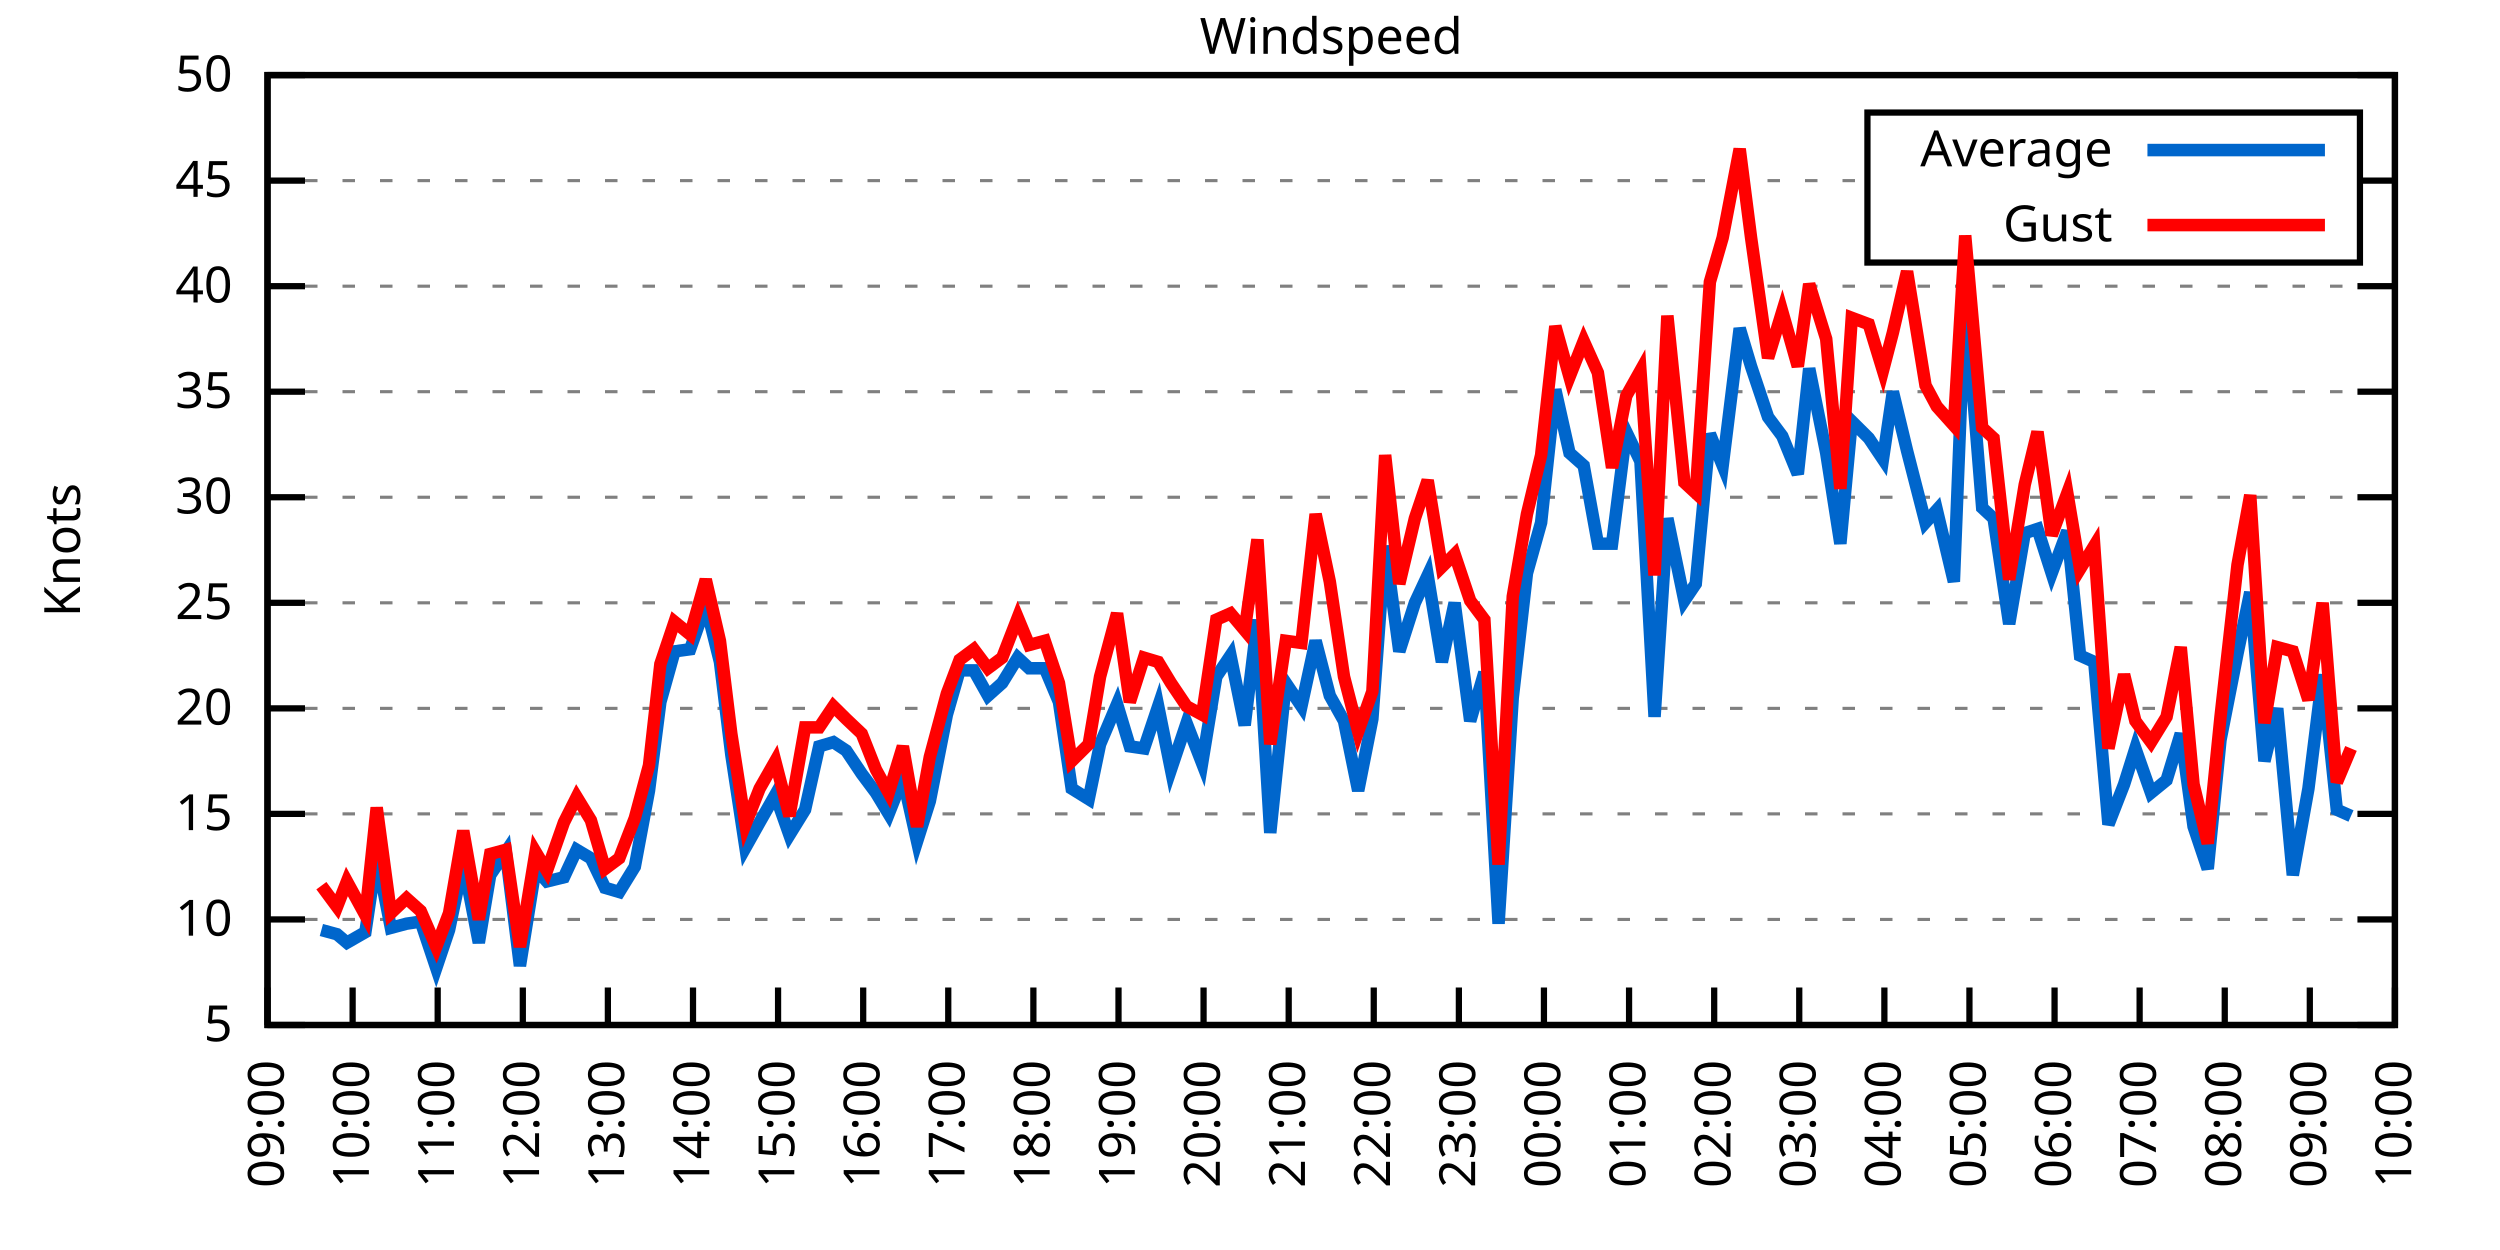
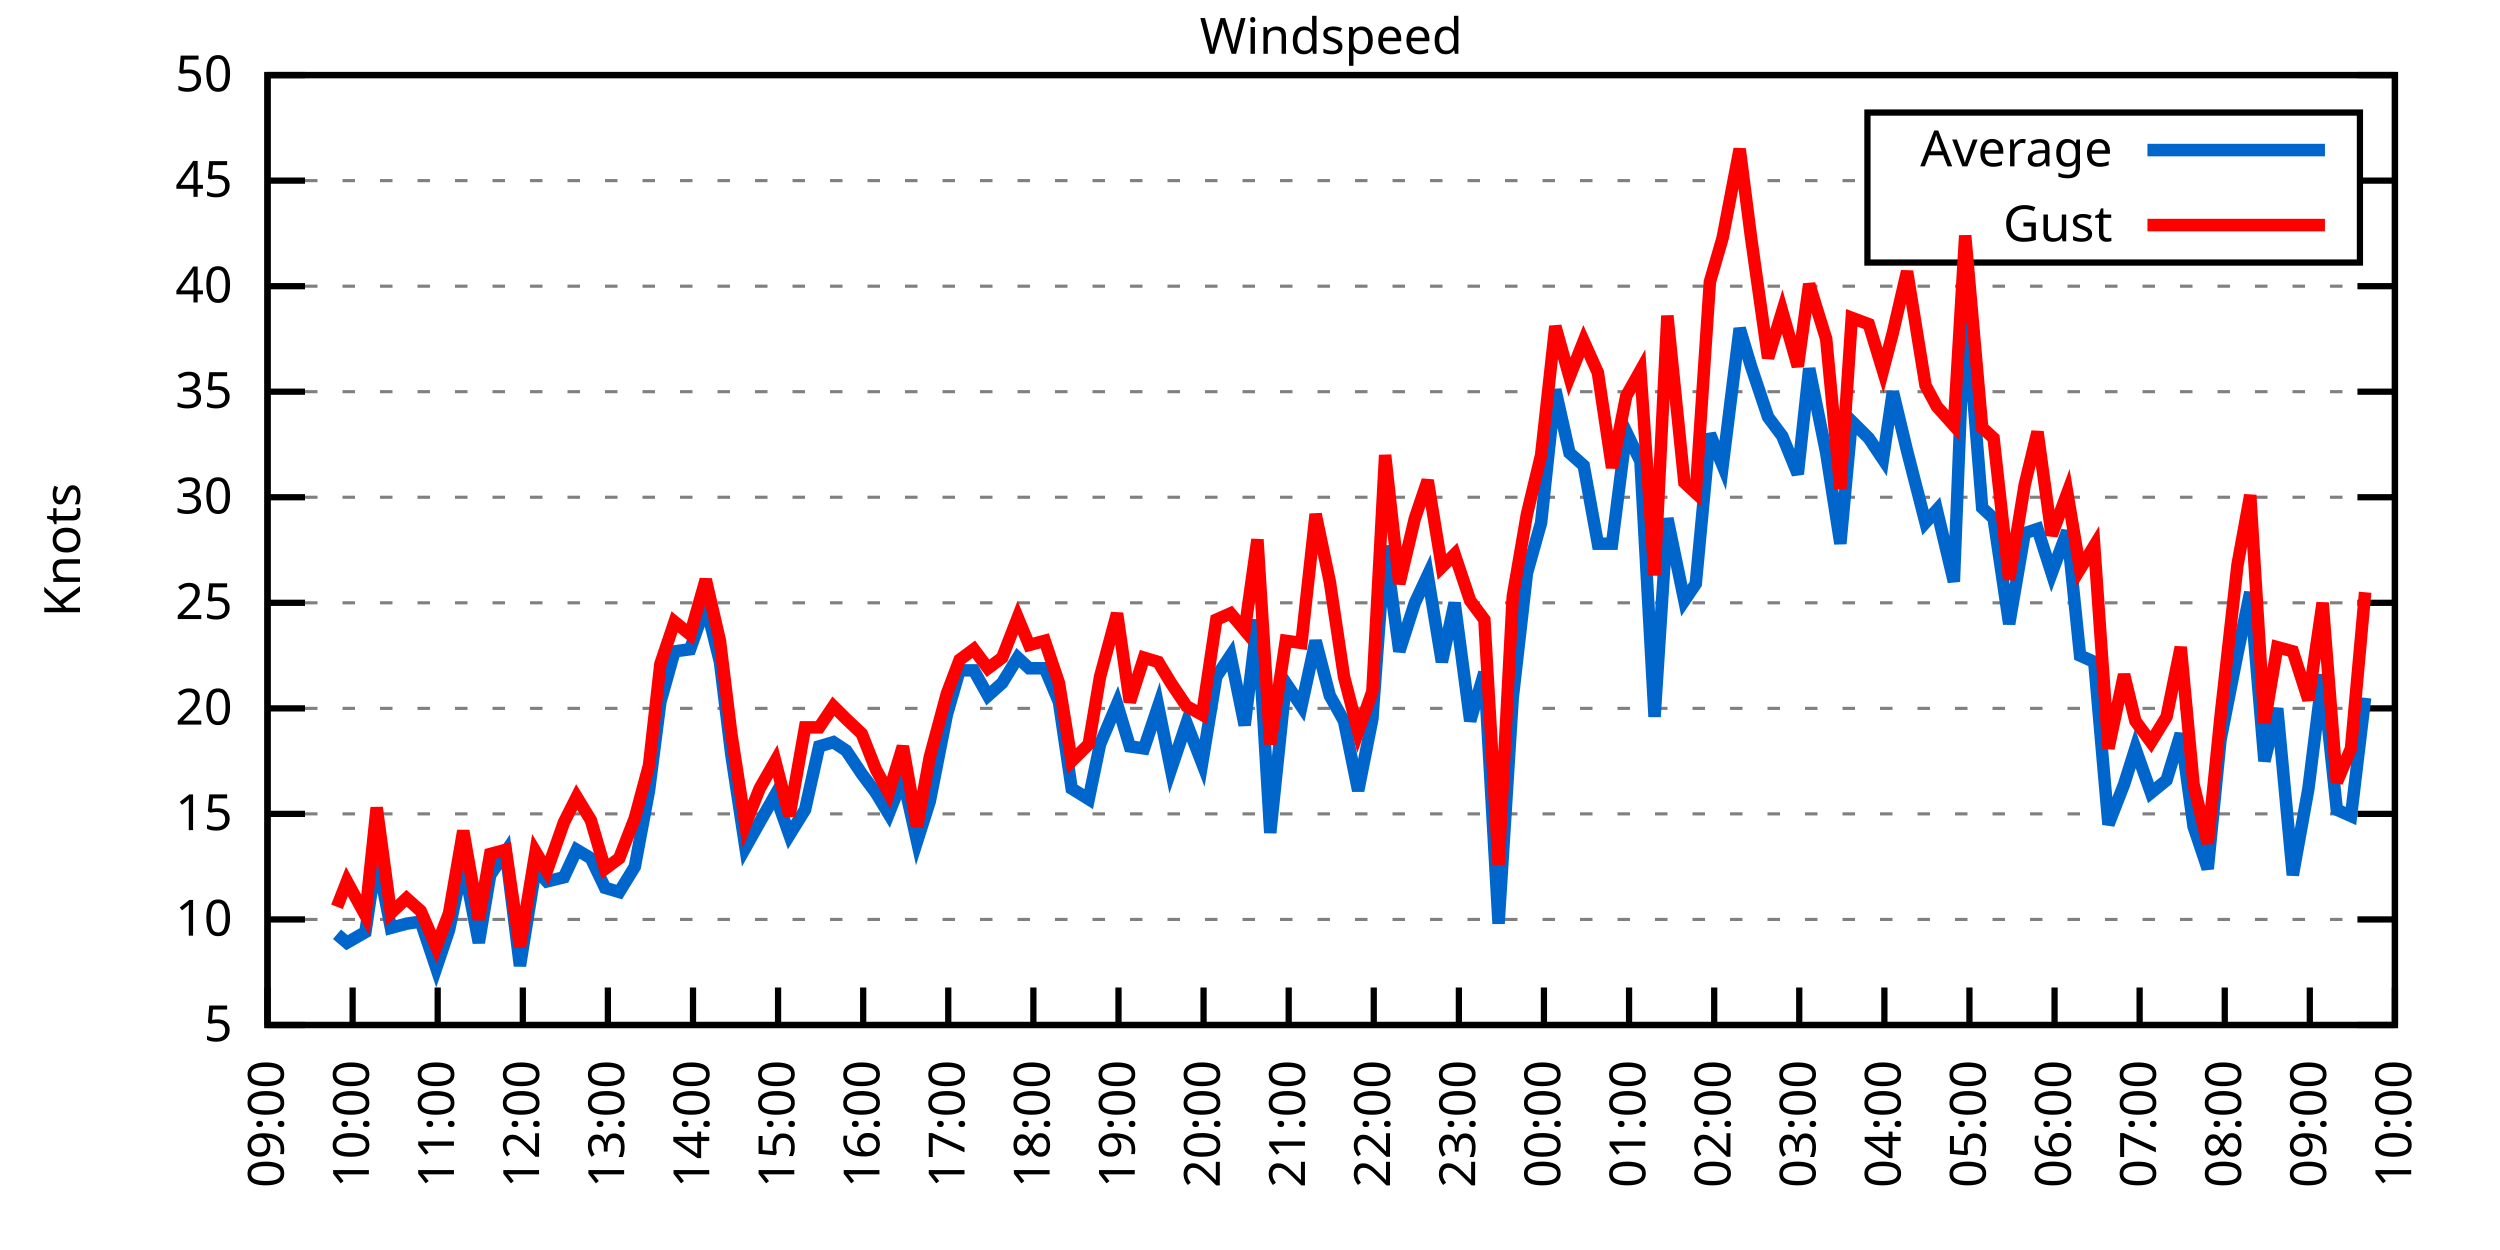
<svg xmlns="http://www.w3.org/2000/svg" xmlns:xlink="http://www.w3.org/1999/xlink" width="400" height="200" viewBox="0 0 400 200">
  <g id="gnuplot_canvas">
    <rect x="0" y="0" width="400" height="200" fill="none" />
    <defs>
      <circle id="gpDot" r="0.5" stroke-width="0.5" stroke="currentColor" />
      <path id="gpPt0" stroke-width="0.333" stroke="currentColor" d="M-1,0 h2 M0,-1 v2" />
      <path id="gpPt1" stroke-width="0.333" stroke="currentColor" d="M-1,-1 L1,1 M1,-1 L-1,1" />
      <path id="gpPt2" stroke-width="0.333" stroke="currentColor" d="M-1,0 L1,0 M0,-1 L0,1 M-1,-1 L1,1 M-1,1 L1,-1" />
      <rect id="gpPt3" stroke-width="0.333" stroke="currentColor" x="-1" y="-1" width="2" height="2" />
      <rect id="gpPt4" stroke-width="0.333" stroke="currentColor" fill="currentColor" x="-1" y="-1" width="2" height="2" />
      <circle id="gpPt5" stroke-width="0.333" stroke="currentColor" cx="0" cy="0" r="1" />
      <use xlink:href="#gpPt5" id="gpPt6" fill="currentColor" stroke="none" />
      <path id="gpPt7" stroke-width="0.333" stroke="currentColor" d="M0,-1.33 L-1.33,0.67 L1.33,0.67 z" />
      <use xlink:href="#gpPt7" id="gpPt8" fill="currentColor" stroke="none" />
      <use xlink:href="#gpPt7" id="gpPt9" stroke="currentColor" transform="rotate(180)" />
      <use xlink:href="#gpPt9" id="gpPt10" fill="currentColor" stroke="none" />
      <use xlink:href="#gpPt3" id="gpPt11" stroke="currentColor" transform="rotate(45)" />
      <use xlink:href="#gpPt11" id="gpPt12" fill="currentColor" stroke="none" />
      <path id="gpPt13" stroke-width="0.333" stroke="currentColor" d="M0,1.330 L1.265,0.411 L0.782,-1.067 L-0.782,-1.076 L-1.265,0.411 z" />
      <use xlink:href="#gpPt13" id="gpPt14" fill="currentColor" stroke="none" />
      <filter id="textbox" filterUnits="objectBoundingBox" x="0" y="0" height="1" width="1">
        <feFlood flood-color="white" flood-opacity="1" result="bgnd" />
        <feComposite in="SourceGraphic" in2="bgnd" operator="atop" />
      </filter>
      <filter id="greybox" filterUnits="objectBoundingBox" x="0" y="0" height="1" width="1">
        <feFlood flood-color="lightgrey" flood-opacity="1" result="grey" />
        <feComposite in="SourceGraphic" in2="grey" operator="atop" />
      </filter>
    </defs>
    <g fill="none" color="white" stroke="currentColor" stroke-width="1.00" stroke-linecap="butt" stroke-linejoin="miter">
</g>
    <g fill="none" color="black" stroke="currentColor" stroke-width="1.00" stroke-linecap="butt" stroke-linejoin="miter">
      <g stroke="none" shape-rendering="crispEdges">
        <polygon fill="rgb(255, 255, 255)" points="42.80,164.00 383.18,164.00 383.18,12.02 42.80,12.02 " />
      </g>
    </g>
    <g fill="none" color="black" stroke="currentColor" stroke-width="1.00" stroke-linecap="butt" stroke-linejoin="miter">
</g>
    <g fill="none" color="black" stroke="black" stroke-width="0.50" stroke-linecap="butt" stroke-linejoin="miter">
</g>
    <g fill="none" color="gray" stroke="currentColor" stroke-width="0.50" stroke-linecap="butt" stroke-linejoin="miter">
      <path stroke="gray" stroke-dasharray="2,4" class="gridline" d="M42.80,164.00 L383.19,164.00  " />
    </g>
    <g fill="none" color="gray" stroke="gray" stroke-width="1.00" stroke-linecap="butt" stroke-linejoin="miter">
</g>
    <g fill="none" color="black" stroke="currentColor" stroke-width="1.00" stroke-linecap="butt" stroke-linejoin="miter">
      <path stroke="black" d="M42.80,164.00 L48.80,164.00 M383.19,164.00 L377.19,164.00  " />
      <g transform="translate(37.20,166.60)" stroke="none" fill="black" font-family="Sans" font-size="8.00" text-anchor="end">
        <text>
          <tspan font-family="Sans"> 5</tspan>
        </text>
      </g>
    </g>
    <g fill="none" color="black" stroke="currentColor" stroke-width="1.00" stroke-linecap="butt" stroke-linejoin="miter">
</g>
    <g fill="none" color="black" stroke="black" stroke-width="0.50" stroke-linecap="butt" stroke-linejoin="miter">
</g>
    <g fill="none" color="gray" stroke="currentColor" stroke-width="0.50" stroke-linecap="butt" stroke-linejoin="miter">
      <path stroke="gray" stroke-dasharray="2,4" class="gridline" d="M42.80,147.11 L383.19,147.11  " />
    </g>
    <g fill="none" color="gray" stroke="gray" stroke-width="1.00" stroke-linecap="butt" stroke-linejoin="miter">
</g>
    <g fill="none" color="black" stroke="currentColor" stroke-width="1.00" stroke-linecap="butt" stroke-linejoin="miter">
      <path stroke="black" d="M42.80,147.11 L48.80,147.11 M383.19,147.11 L377.19,147.11  " />
      <g transform="translate(37.20,149.71)" stroke="none" fill="black" font-family="Sans" font-size="8.00" text-anchor="end">
        <text>
          <tspan font-family="Sans"> 10</tspan>
        </text>
      </g>
    </g>
    <g fill="none" color="black" stroke="currentColor" stroke-width="1.00" stroke-linecap="butt" stroke-linejoin="miter">
</g>
    <g fill="none" color="black" stroke="black" stroke-width="0.50" stroke-linecap="butt" stroke-linejoin="miter">
</g>
    <g fill="none" color="gray" stroke="currentColor" stroke-width="0.50" stroke-linecap="butt" stroke-linejoin="miter">
      <path stroke="gray" stroke-dasharray="2,4" class="gridline" d="M42.80,130.22 L383.19,130.22  " />
    </g>
    <g fill="none" color="gray" stroke="gray" stroke-width="1.00" stroke-linecap="butt" stroke-linejoin="miter">
</g>
    <g fill="none" color="black" stroke="currentColor" stroke-width="1.00" stroke-linecap="butt" stroke-linejoin="miter">
      <path stroke="black" d="M42.80,130.22 L48.80,130.22 M383.19,130.22 L377.19,130.22  " />
      <g transform="translate(37.20,132.82)" stroke="none" fill="black" font-family="Sans" font-size="8.00" text-anchor="end">
        <text>
          <tspan font-family="Sans"> 15</tspan>
        </text>
      </g>
    </g>
    <g fill="none" color="black" stroke="currentColor" stroke-width="1.00" stroke-linecap="butt" stroke-linejoin="miter">
</g>
    <g fill="none" color="black" stroke="black" stroke-width="0.50" stroke-linecap="butt" stroke-linejoin="miter">
</g>
    <g fill="none" color="gray" stroke="currentColor" stroke-width="0.50" stroke-linecap="butt" stroke-linejoin="miter">
      <path stroke="gray" stroke-dasharray="2,4" class="gridline" d="M42.80,113.34 L383.19,113.34  " />
    </g>
    <g fill="none" color="gray" stroke="gray" stroke-width="1.00" stroke-linecap="butt" stroke-linejoin="miter">
</g>
    <g fill="none" color="black" stroke="currentColor" stroke-width="1.00" stroke-linecap="butt" stroke-linejoin="miter">
      <path stroke="black" d="M42.80,113.34 L48.80,113.34 M383.19,113.34 L377.19,113.34  " />
      <g transform="translate(37.20,115.94)" stroke="none" fill="black" font-family="Sans" font-size="8.00" text-anchor="end">
        <text>
          <tspan font-family="Sans"> 20</tspan>
        </text>
      </g>
    </g>
    <g fill="none" color="black" stroke="currentColor" stroke-width="1.00" stroke-linecap="butt" stroke-linejoin="miter">
</g>
    <g fill="none" color="black" stroke="black" stroke-width="0.50" stroke-linecap="butt" stroke-linejoin="miter">
</g>
    <g fill="none" color="gray" stroke="currentColor" stroke-width="0.50" stroke-linecap="butt" stroke-linejoin="miter">
      <path stroke="gray" stroke-dasharray="2,4" class="gridline" d="M42.80,96.45 L383.19,96.45  " />
    </g>
    <g fill="none" color="gray" stroke="gray" stroke-width="1.00" stroke-linecap="butt" stroke-linejoin="miter">
</g>
    <g fill="none" color="black" stroke="currentColor" stroke-width="1.00" stroke-linecap="butt" stroke-linejoin="miter">
      <path stroke="black" d="M42.80,96.45 L48.80,96.45 M383.19,96.45 L377.19,96.45  " />
      <g transform="translate(37.20,99.05)" stroke="none" fill="black" font-family="Sans" font-size="8.00" text-anchor="end">
        <text>
          <tspan font-family="Sans"> 25</tspan>
        </text>
      </g>
    </g>
    <g fill="none" color="black" stroke="currentColor" stroke-width="1.00" stroke-linecap="butt" stroke-linejoin="miter">
</g>
    <g fill="none" color="black" stroke="black" stroke-width="0.50" stroke-linecap="butt" stroke-linejoin="miter">
</g>
    <g fill="none" color="gray" stroke="currentColor" stroke-width="0.50" stroke-linecap="butt" stroke-linejoin="miter">
      <path stroke="gray" stroke-dasharray="2,4" class="gridline" d="M42.80,79.56 L383.19,79.56  " />
    </g>
    <g fill="none" color="gray" stroke="gray" stroke-width="1.00" stroke-linecap="butt" stroke-linejoin="miter">
</g>
    <g fill="none" color="black" stroke="currentColor" stroke-width="1.00" stroke-linecap="butt" stroke-linejoin="miter">
      <path stroke="black" d="M42.80,79.56 L48.80,79.56 M383.19,79.56 L377.19,79.56  " />
      <g transform="translate(37.20,82.16)" stroke="none" fill="black" font-family="Sans" font-size="8.00" text-anchor="end">
        <text>
          <tspan font-family="Sans"> 30</tspan>
        </text>
      </g>
    </g>
    <g fill="none" color="black" stroke="currentColor" stroke-width="1.00" stroke-linecap="butt" stroke-linejoin="miter">
</g>
    <g fill="none" color="black" stroke="black" stroke-width="0.50" stroke-linecap="butt" stroke-linejoin="miter">
</g>
    <g fill="none" color="gray" stroke="currentColor" stroke-width="0.50" stroke-linecap="butt" stroke-linejoin="miter">
      <path stroke="gray" stroke-dasharray="2,4" class="gridline" d="M42.80,62.67 L383.19,62.67  " />
    </g>
    <g fill="none" color="gray" stroke="gray" stroke-width="1.00" stroke-linecap="butt" stroke-linejoin="miter">
</g>
    <g fill="none" color="black" stroke="currentColor" stroke-width="1.00" stroke-linecap="butt" stroke-linejoin="miter">
      <path stroke="black" d="M42.80,62.67 L48.80,62.67 M383.19,62.67 L377.19,62.67  " />
      <g transform="translate(37.20,65.27)" stroke="none" fill="black" font-family="Sans" font-size="8.00" text-anchor="end">
        <text>
          <tspan font-family="Sans"> 35</tspan>
        </text>
      </g>
    </g>
    <g fill="none" color="black" stroke="currentColor" stroke-width="1.00" stroke-linecap="butt" stroke-linejoin="miter">
</g>
    <g fill="none" color="black" stroke="black" stroke-width="0.50" stroke-linecap="butt" stroke-linejoin="miter">
</g>
    <g fill="none" color="gray" stroke="currentColor" stroke-width="0.50" stroke-linecap="butt" stroke-linejoin="miter">
      <path stroke="gray" stroke-dasharray="2,4" class="gridline" d="M42.80,45.79 L383.19,45.79  " />
    </g>
    <g fill="none" color="gray" stroke="gray" stroke-width="1.00" stroke-linecap="butt" stroke-linejoin="miter">
</g>
    <g fill="none" color="black" stroke="currentColor" stroke-width="1.00" stroke-linecap="butt" stroke-linejoin="miter">
      <path stroke="black" d="M42.80,45.79 L48.80,45.79 M383.19,45.79 L377.19,45.79  " />
      <g transform="translate(37.20,48.39)" stroke="none" fill="black" font-family="Sans" font-size="8.00" text-anchor="end">
        <text>
          <tspan font-family="Sans"> 40</tspan>
        </text>
      </g>
    </g>
    <g fill="none" color="black" stroke="currentColor" stroke-width="1.00" stroke-linecap="butt" stroke-linejoin="miter">
</g>
    <g fill="none" color="black" stroke="black" stroke-width="0.50" stroke-linecap="butt" stroke-linejoin="miter">
</g>
    <g fill="none" color="gray" stroke="currentColor" stroke-width="0.50" stroke-linecap="butt" stroke-linejoin="miter">
      <path stroke="gray" stroke-dasharray="2,4" class="gridline" d="M42.80,28.90 L298.79,28.90 M377.59,28.90 L383.19,28.90  " />
    </g>
    <g fill="none" color="gray" stroke="gray" stroke-width="1.00" stroke-linecap="butt" stroke-linejoin="miter">
</g>
    <g fill="none" color="black" stroke="currentColor" stroke-width="1.00" stroke-linecap="butt" stroke-linejoin="miter">
      <path stroke="black" d="M42.80,28.90 L48.80,28.90 M383.19,28.90 L377.19,28.90  " />
      <g transform="translate(37.20,31.50)" stroke="none" fill="black" font-family="Sans" font-size="8.00" text-anchor="end">
        <text>
          <tspan font-family="Sans"> 45</tspan>
        </text>
      </g>
    </g>
    <g fill="none" color="black" stroke="currentColor" stroke-width="1.00" stroke-linecap="butt" stroke-linejoin="miter">
</g>
    <g fill="none" color="black" stroke="black" stroke-width="0.50" stroke-linecap="butt" stroke-linejoin="miter">
</g>
    <g fill="none" color="gray" stroke="currentColor" stroke-width="0.50" stroke-linecap="butt" stroke-linejoin="miter">
      <path stroke="gray" stroke-dasharray="2,4" class="gridline" d="M42.80,12.01 L383.19,12.01  " />
    </g>
    <g fill="none" color="gray" stroke="gray" stroke-width="1.00" stroke-linecap="butt" stroke-linejoin="miter">
</g>
    <g fill="none" color="black" stroke="currentColor" stroke-width="1.00" stroke-linecap="butt" stroke-linejoin="miter">
      <path stroke="black" d="M42.80,12.01 L48.80,12.01 M383.19,12.01 L377.19,12.01  " />
      <g transform="translate(37.20,14.61)" stroke="none" fill="black" font-family="Sans" font-size="8.00" text-anchor="end">
        <text>
          <tspan font-family="Sans"> 50</tspan>
        </text>
      </g>
    </g>
    <g fill="none" color="black" stroke="currentColor" stroke-width="1.00" stroke-linecap="butt" stroke-linejoin="miter">
      <path stroke="black" d="M42.80,164.00 L42.80,158.00  " />
      <g transform="translate(45.40,169.60) rotate(270.00)" stroke="none" fill="black" font-family="Sans" font-size="8.00" text-anchor="end">
        <text>
          <tspan font-family="Sans">09:00</tspan>
        </text>
      </g>
    </g>
    <g fill="none" color="black" stroke="currentColor" stroke-width="1.00" stroke-linecap="butt" stroke-linejoin="miter">
      <path stroke="black" d="M56.42,164.00 L56.42,158.00  " />
      <g transform="translate(59.02,169.60) rotate(270.00)" stroke="none" fill="black" font-family="Sans" font-size="8.00" text-anchor="end">
        <text>
          <tspan font-family="Sans">10:00</tspan>
        </text>
      </g>
    </g>
    <g fill="none" color="black" stroke="currentColor" stroke-width="1.00" stroke-linecap="butt" stroke-linejoin="miter">
      <path stroke="black" d="M70.03,164.00 L70.03,158.00  " />
      <g transform="translate(72.63,169.60) rotate(270.00)" stroke="none" fill="black" font-family="Sans" font-size="8.00" text-anchor="end">
        <text>
          <tspan font-family="Sans">11:00</tspan>
        </text>
      </g>
    </g>
    <g fill="none" color="black" stroke="currentColor" stroke-width="1.00" stroke-linecap="butt" stroke-linejoin="miter">
      <path stroke="black" d="M83.65,164.00 L83.65,158.00  " />
      <g transform="translate(86.25,169.60) rotate(270.00)" stroke="none" fill="black" font-family="Sans" font-size="8.00" text-anchor="end">
        <text>
          <tspan font-family="Sans">12:00</tspan>
        </text>
      </g>
    </g>
    <g fill="none" color="black" stroke="currentColor" stroke-width="1.00" stroke-linecap="butt" stroke-linejoin="miter">
      <path stroke="black" d="M97.26,164.00 L97.26,158.00  " />
      <g transform="translate(99.86,169.60) rotate(270.00)" stroke="none" fill="black" font-family="Sans" font-size="8.00" text-anchor="end">
        <text>
          <tspan font-family="Sans">13:00</tspan>
        </text>
      </g>
    </g>
    <g fill="none" color="black" stroke="currentColor" stroke-width="1.00" stroke-linecap="butt" stroke-linejoin="miter">
      <path stroke="black" d="M110.88,164.00 L110.88,158.00  " />
      <g transform="translate(113.48,169.60) rotate(270.00)" stroke="none" fill="black" font-family="Sans" font-size="8.00" text-anchor="end">
        <text>
          <tspan font-family="Sans">14:00</tspan>
        </text>
      </g>
    </g>
    <g fill="none" color="black" stroke="currentColor" stroke-width="1.00" stroke-linecap="butt" stroke-linejoin="miter">
      <path stroke="black" d="M124.49,164.00 L124.49,158.00  " />
      <g transform="translate(127.09,169.60) rotate(270.00)" stroke="none" fill="black" font-family="Sans" font-size="8.00" text-anchor="end">
        <text>
          <tspan font-family="Sans">15:00</tspan>
        </text>
      </g>
    </g>
    <g fill="none" color="black" stroke="currentColor" stroke-width="1.00" stroke-linecap="butt" stroke-linejoin="miter">
      <path stroke="black" d="M138.11,164.00 L138.11,158.00  " />
      <g transform="translate(140.71,169.60) rotate(270.00)" stroke="none" fill="black" font-family="Sans" font-size="8.00" text-anchor="end">
        <text>
          <tspan font-family="Sans">16:00</tspan>
        </text>
      </g>
    </g>
    <g fill="none" color="black" stroke="currentColor" stroke-width="1.00" stroke-linecap="butt" stroke-linejoin="miter">
      <path stroke="black" d="M151.72,164.00 L151.72,158.00  " />
      <g transform="translate(154.32,169.60) rotate(270.00)" stroke="none" fill="black" font-family="Sans" font-size="8.00" text-anchor="end">
        <text>
          <tspan font-family="Sans">17:00</tspan>
        </text>
      </g>
    </g>
    <g fill="none" color="black" stroke="currentColor" stroke-width="1.00" stroke-linecap="butt" stroke-linejoin="miter">
      <path stroke="black" d="M165.34,164.00 L165.34,158.00  " />
      <g transform="translate(167.94,169.60) rotate(270.00)" stroke="none" fill="black" font-family="Sans" font-size="8.00" text-anchor="end">
        <text>
          <tspan font-family="Sans">18:00</tspan>
        </text>
      </g>
    </g>
    <g fill="none" color="black" stroke="currentColor" stroke-width="1.00" stroke-linecap="butt" stroke-linejoin="miter">
      <path stroke="black" d="M178.96,164.00 L178.96,158.00  " />
      <g transform="translate(181.56,169.60) rotate(270.00)" stroke="none" fill="black" font-family="Sans" font-size="8.00" text-anchor="end">
        <text>
          <tspan font-family="Sans">19:00</tspan>
        </text>
      </g>
    </g>
    <g fill="none" color="black" stroke="currentColor" stroke-width="1.00" stroke-linecap="butt" stroke-linejoin="miter">
      <path stroke="black" d="M192.57,164.00 L192.57,158.00  " />
      <g transform="translate(195.17,169.60) rotate(270.00)" stroke="none" fill="black" font-family="Sans" font-size="8.00" text-anchor="end">
        <text>
          <tspan font-family="Sans">20:00</tspan>
        </text>
      </g>
    </g>
    <g fill="none" color="black" stroke="currentColor" stroke-width="1.00" stroke-linecap="butt" stroke-linejoin="miter">
      <path stroke="black" d="M206.19,164.00 L206.19,158.00  " />
      <g transform="translate(208.79,169.60) rotate(270.00)" stroke="none" fill="black" font-family="Sans" font-size="8.00" text-anchor="end">
        <text>
          <tspan font-family="Sans">21:00</tspan>
        </text>
      </g>
    </g>
    <g fill="none" color="black" stroke="currentColor" stroke-width="1.00" stroke-linecap="butt" stroke-linejoin="miter">
      <path stroke="black" d="M219.80,164.00 L219.80,158.00  " />
      <g transform="translate(222.40,169.60) rotate(270.00)" stroke="none" fill="black" font-family="Sans" font-size="8.00" text-anchor="end">
        <text>
          <tspan font-family="Sans">22:00</tspan>
        </text>
      </g>
    </g>
    <g fill="none" color="black" stroke="currentColor" stroke-width="1.00" stroke-linecap="butt" stroke-linejoin="miter">
      <path stroke="black" d="M233.42,164.00 L233.42,158.00  " />
      <g transform="translate(236.02,169.60) rotate(270.00)" stroke="none" fill="black" font-family="Sans" font-size="8.00" text-anchor="end">
        <text>
          <tspan font-family="Sans">23:00</tspan>
        </text>
      </g>
    </g>
    <g fill="none" color="black" stroke="currentColor" stroke-width="1.00" stroke-linecap="butt" stroke-linejoin="miter">
      <path stroke="black" d="M247.03,164.00 L247.03,158.00  " />
      <g transform="translate(249.63,169.60) rotate(270.00)" stroke="none" fill="black" font-family="Sans" font-size="8.00" text-anchor="end">
        <text>
          <tspan font-family="Sans">00:00</tspan>
        </text>
      </g>
    </g>
    <g fill="none" color="black" stroke="currentColor" stroke-width="1.00" stroke-linecap="butt" stroke-linejoin="miter">
      <path stroke="black" d="M260.65,164.00 L260.65,158.00  " />
      <g transform="translate(263.25,169.60) rotate(270.00)" stroke="none" fill="black" font-family="Sans" font-size="8.00" text-anchor="end">
        <text>
          <tspan font-family="Sans">01:00</tspan>
        </text>
      </g>
    </g>
    <g fill="none" color="black" stroke="currentColor" stroke-width="1.00" stroke-linecap="butt" stroke-linejoin="miter">
      <path stroke="black" d="M274.27,164.00 L274.27,158.00  " />
      <g transform="translate(276.87,169.60) rotate(270.00)" stroke="none" fill="black" font-family="Sans" font-size="8.00" text-anchor="end">
        <text>
          <tspan font-family="Sans">02:00</tspan>
        </text>
      </g>
    </g>
    <g fill="none" color="black" stroke="currentColor" stroke-width="1.00" stroke-linecap="butt" stroke-linejoin="miter">
      <path stroke="black" d="M287.88,164.00 L287.88,158.00  " />
      <g transform="translate(290.48,169.60) rotate(270.00)" stroke="none" fill="black" font-family="Sans" font-size="8.00" text-anchor="end">
        <text>
          <tspan font-family="Sans">03:00</tspan>
        </text>
      </g>
    </g>
    <g fill="none" color="black" stroke="currentColor" stroke-width="1.00" stroke-linecap="butt" stroke-linejoin="miter">
      <path stroke="black" d="M301.50,164.00 L301.50,158.00  " />
      <g transform="translate(304.10,169.60) rotate(270.00)" stroke="none" fill="black" font-family="Sans" font-size="8.00" text-anchor="end">
        <text>
          <tspan font-family="Sans">04:00</tspan>
        </text>
      </g>
    </g>
    <g fill="none" color="black" stroke="currentColor" stroke-width="1.00" stroke-linecap="butt" stroke-linejoin="miter">
      <path stroke="black" d="M315.11,164.00 L315.11,158.00  " />
      <g transform="translate(317.71,169.60) rotate(270.00)" stroke="none" fill="black" font-family="Sans" font-size="8.00" text-anchor="end">
        <text>
          <tspan font-family="Sans">05:00</tspan>
        </text>
      </g>
    </g>
    <g fill="none" color="black" stroke="currentColor" stroke-width="1.00" stroke-linecap="butt" stroke-linejoin="miter">
      <path stroke="black" d="M328.73,164.00 L328.73,158.00  " />
      <g transform="translate(331.33,169.60) rotate(270.00)" stroke="none" fill="black" font-family="Sans" font-size="8.00" text-anchor="end">
        <text>
          <tspan font-family="Sans">06:00</tspan>
        </text>
      </g>
    </g>
    <g fill="none" color="black" stroke="currentColor" stroke-width="1.00" stroke-linecap="butt" stroke-linejoin="miter">
      <path stroke="black" d="M342.34,164.00 L342.34,158.00  " />
      <g transform="translate(344.94,169.60) rotate(270.00)" stroke="none" fill="black" font-family="Sans" font-size="8.00" text-anchor="end">
        <text>
          <tspan font-family="Sans">07:00</tspan>
        </text>
      </g>
    </g>
    <g fill="none" color="black" stroke="currentColor" stroke-width="1.00" stroke-linecap="butt" stroke-linejoin="miter">
      <path stroke="black" d="M355.96,164.00 L355.96,158.00  " />
      <g transform="translate(358.56,169.60) rotate(270.00)" stroke="none" fill="black" font-family="Sans" font-size="8.00" text-anchor="end">
        <text>
          <tspan font-family="Sans">08:00</tspan>
        </text>
      </g>
    </g>
    <g fill="none" color="black" stroke="currentColor" stroke-width="1.00" stroke-linecap="butt" stroke-linejoin="miter">
      <path stroke="black" d="M369.57,164.00 L369.57,158.00  " />
      <g transform="translate(372.17,169.60) rotate(270.00)" stroke="none" fill="black" font-family="Sans" font-size="8.00" text-anchor="end">
        <text>
          <tspan font-family="Sans">09:00</tspan>
        </text>
      </g>
    </g>
    <g fill="none" color="black" stroke="currentColor" stroke-width="1.00" stroke-linecap="butt" stroke-linejoin="miter">
      <path stroke="black" d="M383.19,164.00 L383.19,158.00  " />
      <g transform="translate(385.79,169.60) rotate(270.00)" stroke="none" fill="black" font-family="Sans" font-size="8.00" text-anchor="end">
        <text>
          <tspan font-family="Sans">10:00</tspan>
        </text>
      </g>
    </g>
    <g fill="none" color="black" stroke="currentColor" stroke-width="1.00" stroke-linecap="butt" stroke-linejoin="miter">
</g>
    <g fill="none" color="black" stroke="currentColor" stroke-width="1.00" stroke-linecap="butt" stroke-linejoin="miter">
      <path stroke="black" d="M42.80,12.01 L42.80,164.00 L383.19,164.00 L383.19,12.01 L42.80,12.01 Z  " />
    </g>
    <g fill="none" color="black" stroke="currentColor" stroke-width="1.00" stroke-linecap="butt" stroke-linejoin="miter">
</g>
    <g fill="none" color="black" stroke="currentColor" stroke-width="1.00" stroke-linecap="butt" stroke-linejoin="miter">
      <path stroke="black" d="M298.79,42.01 L298.79,18.01 L377.59,18.01 L377.59,42.01 L298.79,42.01 Z  " />
    </g>
    <g id="Windspeed_plot_1">
      <g fill="none" color="white" stroke="black" stroke-width="2.00" stroke-linecap="butt" stroke-linejoin="miter">
</g>
      <g fill="none" color="black" stroke="currentColor" stroke-width="2.00" stroke-linecap="butt" stroke-linejoin="miter">
        <g transform="translate(337.99,26.61)" stroke="none" fill="black" font-family="Sans" font-size="8.00" text-anchor="end">
          <text>
            <tspan font-family="Sans">Average</tspan>
          </text>
        </g>
      </g>
      <g fill="none" color="black" stroke="currentColor" stroke-width="2.00" stroke-linecap="butt" stroke-linejoin="miter">
-         <path stroke="rgb(  0, 102, 204)" d="M343.59,24.01 L371.99,24.01 M51.42,148.80 L53.92,149.48 L55.51,150.83 L58.46,149.14 L60.27,136.98 L62.54,148.46   L65.04,147.79 L67.31,147.45 L69.80,154.88 L71.85,148.80 L74.12,137.99 L76.61,150.83 L78.43,140.02 L80.92,136.30   L83.19,154.54 L85.69,139.01 L87.50,141.03 L90.23,140.36 L92.27,135.97 L94.54,137.32 L96.81,142.05 L99.08,142.72   L101.57,138.67 L103.84,126.51 L105.66,112.32 L107.93,104.22 L110.42,103.88 L112.92,96.79 L115.19,105.91 L117.01,120.77   L119.27,135.63 L121.54,131.58 L124.04,127.18 L126.31,133.60 L128.81,129.55 L131.07,119.42 L133.34,118.74 L135.39,120.09   L137.88,123.81 L140.15,126.85 L142.19,130.22 L144.46,124.48 L146.73,134.62 L148.77,128.20 L151.50,114.35 L153.54,107.26   L155.81,107.26 L158.08,111.31 L160.35,109.28 L162.84,105.23 L164.66,106.92 L167.16,106.92 L169.43,112.32 L171.47,126.17   L174.19,127.86 L176.01,119.08 L178.73,112.66 L180.77,119.42 L183.04,119.75 L185.31,113.00 L187.35,123.13 L189.85,115.70   L192.34,122.12 L194.61,108.27 L196.88,104.89 L199.15,116.04 L201.19,99.15 L203.24,133.26 L205.73,109.28 L208.23,113.00   L210.50,102.53 L212.77,111.31 L215.04,115.36 L217.31,126.51 L219.58,115.03 L221.62,87.33 L223.89,104.22 L226.38,96.45   L228.43,92.06 L230.70,105.91 L232.74,96.45 L235.23,115.36 L237.50,107.59 L239.77,147.79 L242.04,111.65 L244.31,91.72   L246.58,83.61 L248.85,62.34 L251.12,72.47 L253.39,74.49 L255.66,86.99 L257.93,86.99 L260.20,69.09 L262.47,73.82   L264.73,114.69 L266.78,82.94 L269.50,96.11 L271.32,93.41 L273.58,69.43 L275.63,74.49 L278.35,52.54 L280.17,58.62   L282.89,66.73 L285.16,69.77 L287.65,75.85 L289.47,58.96 L292.19,72.47 L294.46,86.99 L296.28,67.40 L299.00,70.10   L301.27,73.48 L302.86,62.67 L305.13,72.13 L308.08,83.61 L309.89,81.59 L312.62,93.07 L314.43,47.47 L317.15,81.25   L318.97,82.94 L321.47,99.83 L323.96,85.30 L326.00,84.63 L328.27,91.72 L330.77,84.97 L332.81,104.89 L335.08,105.91   L337.35,131.91 L339.85,125.50 L341.66,119.75 L344.16,126.85 L346.65,124.82 L348.92,117.39 L350.97,132.25 L353.24,139.01   L355.28,118.40 L358.00,104.56 L360.04,94.76 L362.31,121.78 L364.36,113.34 L366.85,140.02 L369.35,126.17 L371.62,107.93   L373.89,129.55 L376.16,130.56  " />
+         <path stroke="rgb(  0, 102, 204)" d="M343.59,24.01 L371.99,24.01 M53.92,149.48 L55.51,150.83 L58.46,149.14 L60.27,136.98 L62.54,148.46 L65.04,147.79   L67.31,147.45 L69.80,154.88 L71.85,148.80 L74.12,137.99 L76.61,150.83 L78.43,140.02 L80.92,136.30 L83.19,154.54   L85.69,139.01 L87.50,141.03 L90.23,140.36 L92.27,135.97 L94.54,137.32 L96.81,142.05 L99.08,142.72 L101.57,138.67   L103.84,126.51 L105.66,112.32 L107.93,104.22 L110.42,103.88 L112.92,96.79 L115.19,105.91 L117.01,120.77 L119.27,135.63   L121.54,131.58 L124.04,127.18 L126.31,133.60 L128.81,129.55 L131.07,119.42 L133.34,118.74 L135.39,120.09 L137.88,123.81   L140.15,126.85 L142.19,130.22 L144.46,124.48 L146.73,134.62 L148.77,128.20 L151.50,114.35 L153.54,107.26 L155.81,107.26   L158.08,111.31 L160.35,109.28 L162.84,105.23 L164.66,106.92 L167.16,106.92 L169.43,112.32 L171.47,126.17 L174.19,127.86   L176.01,119.08 L178.73,112.66 L180.77,119.42 L183.04,119.75 L185.31,113.00 L187.35,123.13 L189.85,115.70 L192.34,122.12   L194.61,108.27 L196.88,104.89 L199.15,116.04 L201.19,99.15 L203.24,133.26 L205.73,109.28 L208.23,113.00 L210.50,102.53   L212.77,111.31 L215.04,115.36 L217.31,126.51 L219.58,115.03 L221.62,87.33 L223.89,104.22 L226.38,96.45 L228.43,92.06   L230.70,105.91 L232.74,96.45 L235.23,115.36 L237.50,107.59 L239.77,147.79 L242.04,111.65 L244.31,91.72 L246.58,83.61   L248.85,62.34 L251.12,72.47 L253.39,74.49 L255.66,86.99 L257.93,86.99 L260.20,69.09 L262.47,73.82 L264.73,114.69   L266.78,82.94 L269.50,96.11 L271.32,93.41 L273.58,69.43 L275.63,74.49 L278.35,52.54 L280.17,58.62 L282.89,66.73   L285.16,69.77 L287.65,75.85 L289.47,58.96 L292.19,72.47 L294.46,86.99 L296.28,67.40 L299.00,70.10 L301.27,73.48   L302.86,62.67 L305.13,72.13 L308.08,83.61 L309.89,81.59 L312.62,93.07 L314.43,47.47 L317.15,81.25 L318.97,82.94   L321.47,99.83 L323.96,85.30 L326.00,84.63 L328.27,91.72 L330.77,84.97 L332.81,104.89 L335.08,105.91 L337.35,131.91   L339.85,125.50 L341.66,119.75 L344.16,126.85 L346.65,124.82 L348.92,117.39 L350.97,132.25 L353.24,139.01 L355.28,118.40   L358.00,104.56 L360.04,94.76 L362.31,121.78 L364.36,113.34 L366.85,140.02 L369.35,126.17 L371.62,107.93 L373.89,129.55   L376.16,130.56 L378.42,111.65  " />
      </g>
    </g>
    <g id="Windspeed_plot_2">
      <g fill="none" color="black" stroke="currentColor" stroke-width="2.00" stroke-linecap="butt" stroke-linejoin="miter">
        <g transform="translate(337.99,38.61)" stroke="none" fill="black" font-family="Sans" font-size="8.00" text-anchor="end">
          <text>
            <tspan font-family="Sans">Gust</tspan>
          </text>
        </g>
      </g>
      <g fill="none" color="black" stroke="currentColor" stroke-width="2.00" stroke-linecap="butt" stroke-linejoin="miter">
-         <path stroke="rgb(255,   0,   0)" d="M343.59,36.01 L371.99,36.01 M51.42,141.71 L53.92,145.09 L55.51,141.03 L58.46,146.44 L60.27,129.21 L62.54,146.10   L65.04,143.73 L67.31,145.76 L69.80,151.50 L71.85,146.10 L74.12,132.93 L76.61,147.11 L78.43,136.64 L80.92,135.97   L83.19,151.50 L85.69,136.30 L87.50,139.34 L90.23,131.58 L92.27,127.52 L94.54,131.24 L96.81,139.01 L99.08,137.32   L101.57,130.90 L103.84,122.46 L105.66,106.24 L107.93,99.49 L110.42,101.52 L112.92,92.73 L115.19,102.53 L117.01,117.39   L119.27,131.91 L121.54,126.17 L124.04,121.78 L126.31,130.56 L128.81,116.38 L131.07,116.38 L133.34,113.00 L135.39,115.03   L137.88,117.39 L140.15,123.13 L142.19,126.85 L144.46,119.42 L146.73,132.25 L148.77,121.11 L151.50,110.97 L153.54,105.57   L155.81,103.88 L158.08,106.92 L160.35,105.23 L162.84,98.81 L164.66,103.20 L167.16,102.53 L169.43,109.28 L171.47,121.78   L174.19,119.08 L176.01,108.27 L178.73,98.14 L180.77,112.32 L183.04,105.23 L185.31,105.91 L187.35,109.28 L189.85,113.00   L192.34,114.35 L194.61,99.15 L196.88,98.14 L199.15,100.84 L201.19,86.32 L203.24,119.08 L205.73,102.53 L208.23,102.87   L210.50,82.26 L212.77,93.07 L215.04,108.27 L217.31,117.05 L219.58,110.63 L221.62,72.81 L223.89,93.41 L226.38,82.94   L228.43,76.86 L230.70,90.71 L232.74,88.68 L235.23,96.11 L237.50,99.15 L239.77,138.33 L242.04,95.44 L244.31,82.26   L246.58,72.81 L248.85,52.20 L251.12,60.31 L253.39,54.57 L255.66,59.63 L257.93,74.83 L260.20,63.35 L262.47,59.30   L264.73,92.06 L266.78,50.51 L269.50,77.20 L271.32,78.89 L273.58,45.11 L275.63,38.02 L278.35,23.83 L280.17,38.02   L282.89,57.27 L285.16,49.84 L287.65,58.62 L289.47,45.45 L292.19,54.23 L294.46,78.21 L296.28,50.85 L299.00,51.87   L301.27,59.30 L302.86,53.22 L305.13,43.42 L308.08,61.66 L309.89,65.04 L312.62,68.08 L314.43,37.68 L317.15,68.42   L318.97,70.10 L321.47,92.73 L323.96,77.53 L326.00,69.09 L328.27,85.64 L330.77,78.89 L332.81,91.04 L335.08,87.33   L337.35,119.75 L339.85,107.93 L341.66,115.36 L344.16,118.74 L346.65,114.69 L348.92,103.54 L350.97,125.50 L353.24,134.95   L355.28,114.69 L358.00,90.37 L360.04,79.22 L362.31,115.70 L364.36,103.54 L366.85,104.22 L369.35,111.99 L371.62,96.45   L373.89,125.16 L376.16,119.75  " />
+         <path stroke="rgb(255,   0,   0)" d="M343.59,36.01 L371.99,36.01 M53.92,145.09 L55.51,141.03 L58.46,146.44 L60.27,129.21 L62.54,146.10 L65.04,143.73   L67.31,145.76 L69.80,151.50 L71.85,146.10 L74.12,132.93 L76.61,147.11 L78.43,136.64 L80.92,135.97 L83.19,151.50   L85.69,136.30 L87.50,139.34 L90.23,131.58 L92.27,127.52 L94.54,131.24 L96.81,139.01 L99.08,137.32 L101.57,130.90   L103.84,122.46 L105.66,106.24 L107.93,99.49 L110.42,101.52 L112.92,92.73 L115.19,102.53 L117.01,117.39 L119.27,131.91   L121.54,126.17 L124.04,121.78 L126.31,130.56 L128.81,116.38 L131.07,116.38 L133.34,113.00 L135.39,115.03 L137.88,117.39   L140.15,123.13 L142.19,126.85 L144.46,119.42 L146.73,132.25 L148.77,121.11 L151.50,110.97 L153.54,105.57 L155.81,103.88   L158.08,106.92 L160.35,105.23 L162.84,98.81 L164.66,103.20 L167.16,102.53 L169.43,109.28 L171.47,121.78 L174.19,119.08   L176.01,108.27 L178.73,98.14 L180.77,112.32 L183.04,105.23 L185.31,105.91 L187.35,109.28 L189.85,113.00 L192.34,114.35   L194.61,99.15 L196.88,98.14 L199.15,100.84 L201.19,86.32 L203.24,119.08 L205.73,102.53 L208.23,102.87 L210.50,82.26   L212.77,93.07 L215.04,108.27 L217.31,117.05 L219.58,110.63 L221.62,72.81 L223.89,93.41 L226.38,82.94 L228.43,76.86   L230.70,90.71 L232.74,88.68 L235.23,96.11 L237.50,99.15 L239.77,138.33 L242.04,95.44 L244.31,82.26 L246.58,72.81   L248.85,52.20 L251.12,60.31 L253.39,54.57 L255.66,59.63 L257.93,74.83 L260.20,63.35 L262.47,59.30 L264.73,92.06   L266.78,50.51 L269.50,77.20 L271.32,78.89 L273.58,45.11 L275.63,38.02 L278.35,23.83 L280.17,38.02 L282.89,57.27   L285.16,49.84 L287.65,58.62 L289.47,45.45 L292.19,54.23 L294.46,78.21 L296.28,50.85 L299.00,51.87 L301.27,59.30   L302.86,53.22 L305.13,43.42 L308.08,61.66 L309.89,65.04 L312.62,68.08 L314.43,37.68 L317.15,68.42 L318.97,70.10   L321.47,92.73 L323.96,77.53 L326.00,69.09 L328.27,85.64 L330.77,78.89 L332.81,91.04 L335.08,87.33 L337.35,119.75   L339.85,107.93 L341.66,115.36 L344.16,118.74 L346.65,114.69 L348.92,103.54 L350.97,125.50 L353.24,134.95 L355.28,114.69   L358.00,90.37 L360.04,79.22 L362.31,115.70 L364.36,103.54 L366.85,104.22 L369.35,111.99 L371.62,96.45 L373.89,125.16   L376.16,119.75 L378.42,94.76  " />
      </g>
    </g>
    <g fill="none" color="black" stroke="currentColor" stroke-width="2.00" stroke-linecap="butt" stroke-linejoin="miter">
</g>
    <g fill="none" color="black" stroke="black" stroke-width="1.00" stroke-linecap="butt" stroke-linejoin="miter">
</g>
    <g fill="none" color="black" stroke="currentColor" stroke-width="1.00" stroke-linecap="butt" stroke-linejoin="miter">
      <path stroke="black" d="M42.80,12.01 L42.80,164.00 L383.19,164.00 L383.19,12.01 L42.80,12.01 Z  " />
      <g transform="translate(12.80,88.01) rotate(270.00)" stroke="none" fill="black" font-family="Sans" font-size="8.00" text-anchor="middle">
        <text>
          <tspan font-family="Sans">Knots</tspan>
        </text>
      </g>
    </g>
    <g fill="none" color="black" stroke="currentColor" stroke-width="1.00" stroke-linecap="butt" stroke-linejoin="miter">
</g>
    <g fill="none" color="black" stroke="currentColor" stroke-width="1.00" stroke-linecap="butt" stroke-linejoin="miter">
      <g transform="translate(212.99,8.61)" stroke="none" fill="black" font-family="Sans" font-size="8.00" text-anchor="middle">
        <text>
          <tspan font-family="Sans">Windspeed</tspan>
        </text>
      </g>
    </g>
    <g fill="none" color="black" stroke="currentColor" stroke-width="1.00" stroke-linecap="butt" stroke-linejoin="miter">
</g>
  </g>
</svg>
